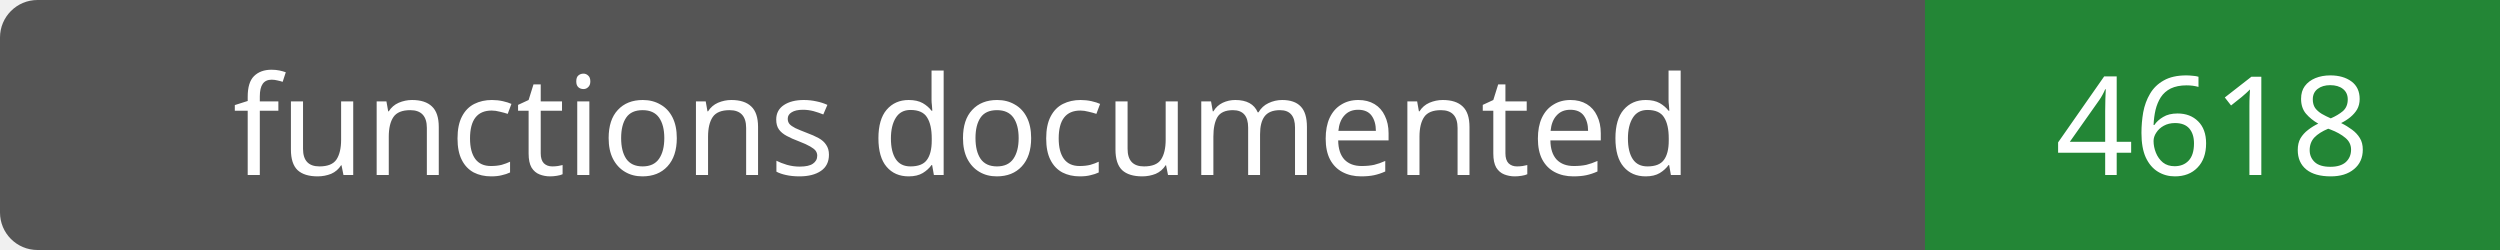
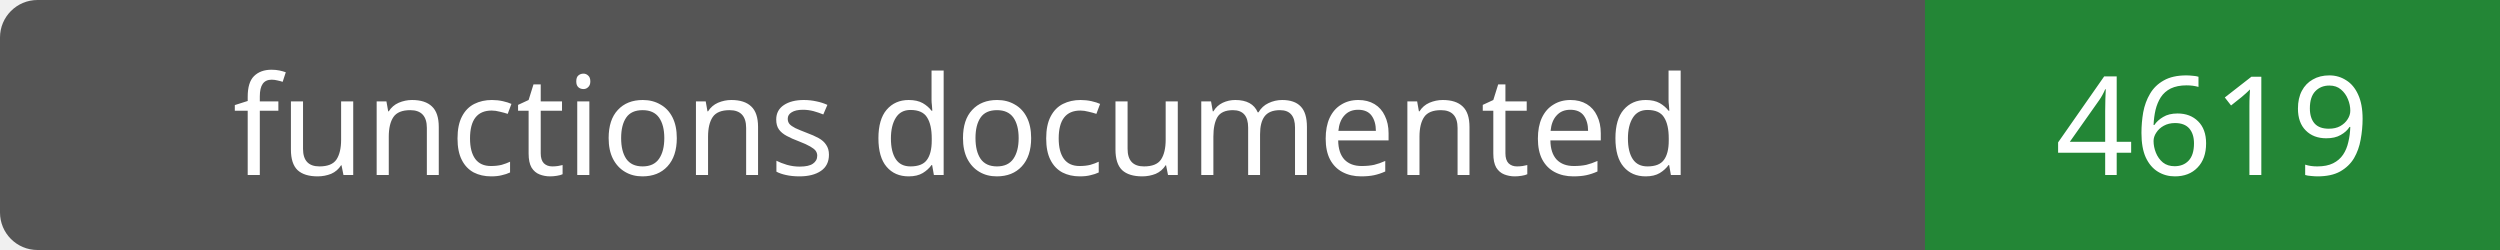
- <svg xmlns="http://www.w3.org/2000/svg" width="200" height="20" role="img" aria-label="functions documented: 4618">
+ <svg xmlns="http://www.w3.org/2000/svg" width="200" height="20" role="img" aria-label="functions documented: 4619">
  <rect width="200" height="20" rx="3" fill="#555" />
  <path fill="#238636" d="M154 0h46v20H154z" />
  <g fill="#fff" text-anchor="middle" font-family="Verdana,sans-serif" font-size="11">
    <text x="77.0" y="14">functions documented</text>
-     <text x="177.0" y="14">4618</text>
+     <text x="177.0" y="14">4619</text>
  </g>
</svg>
